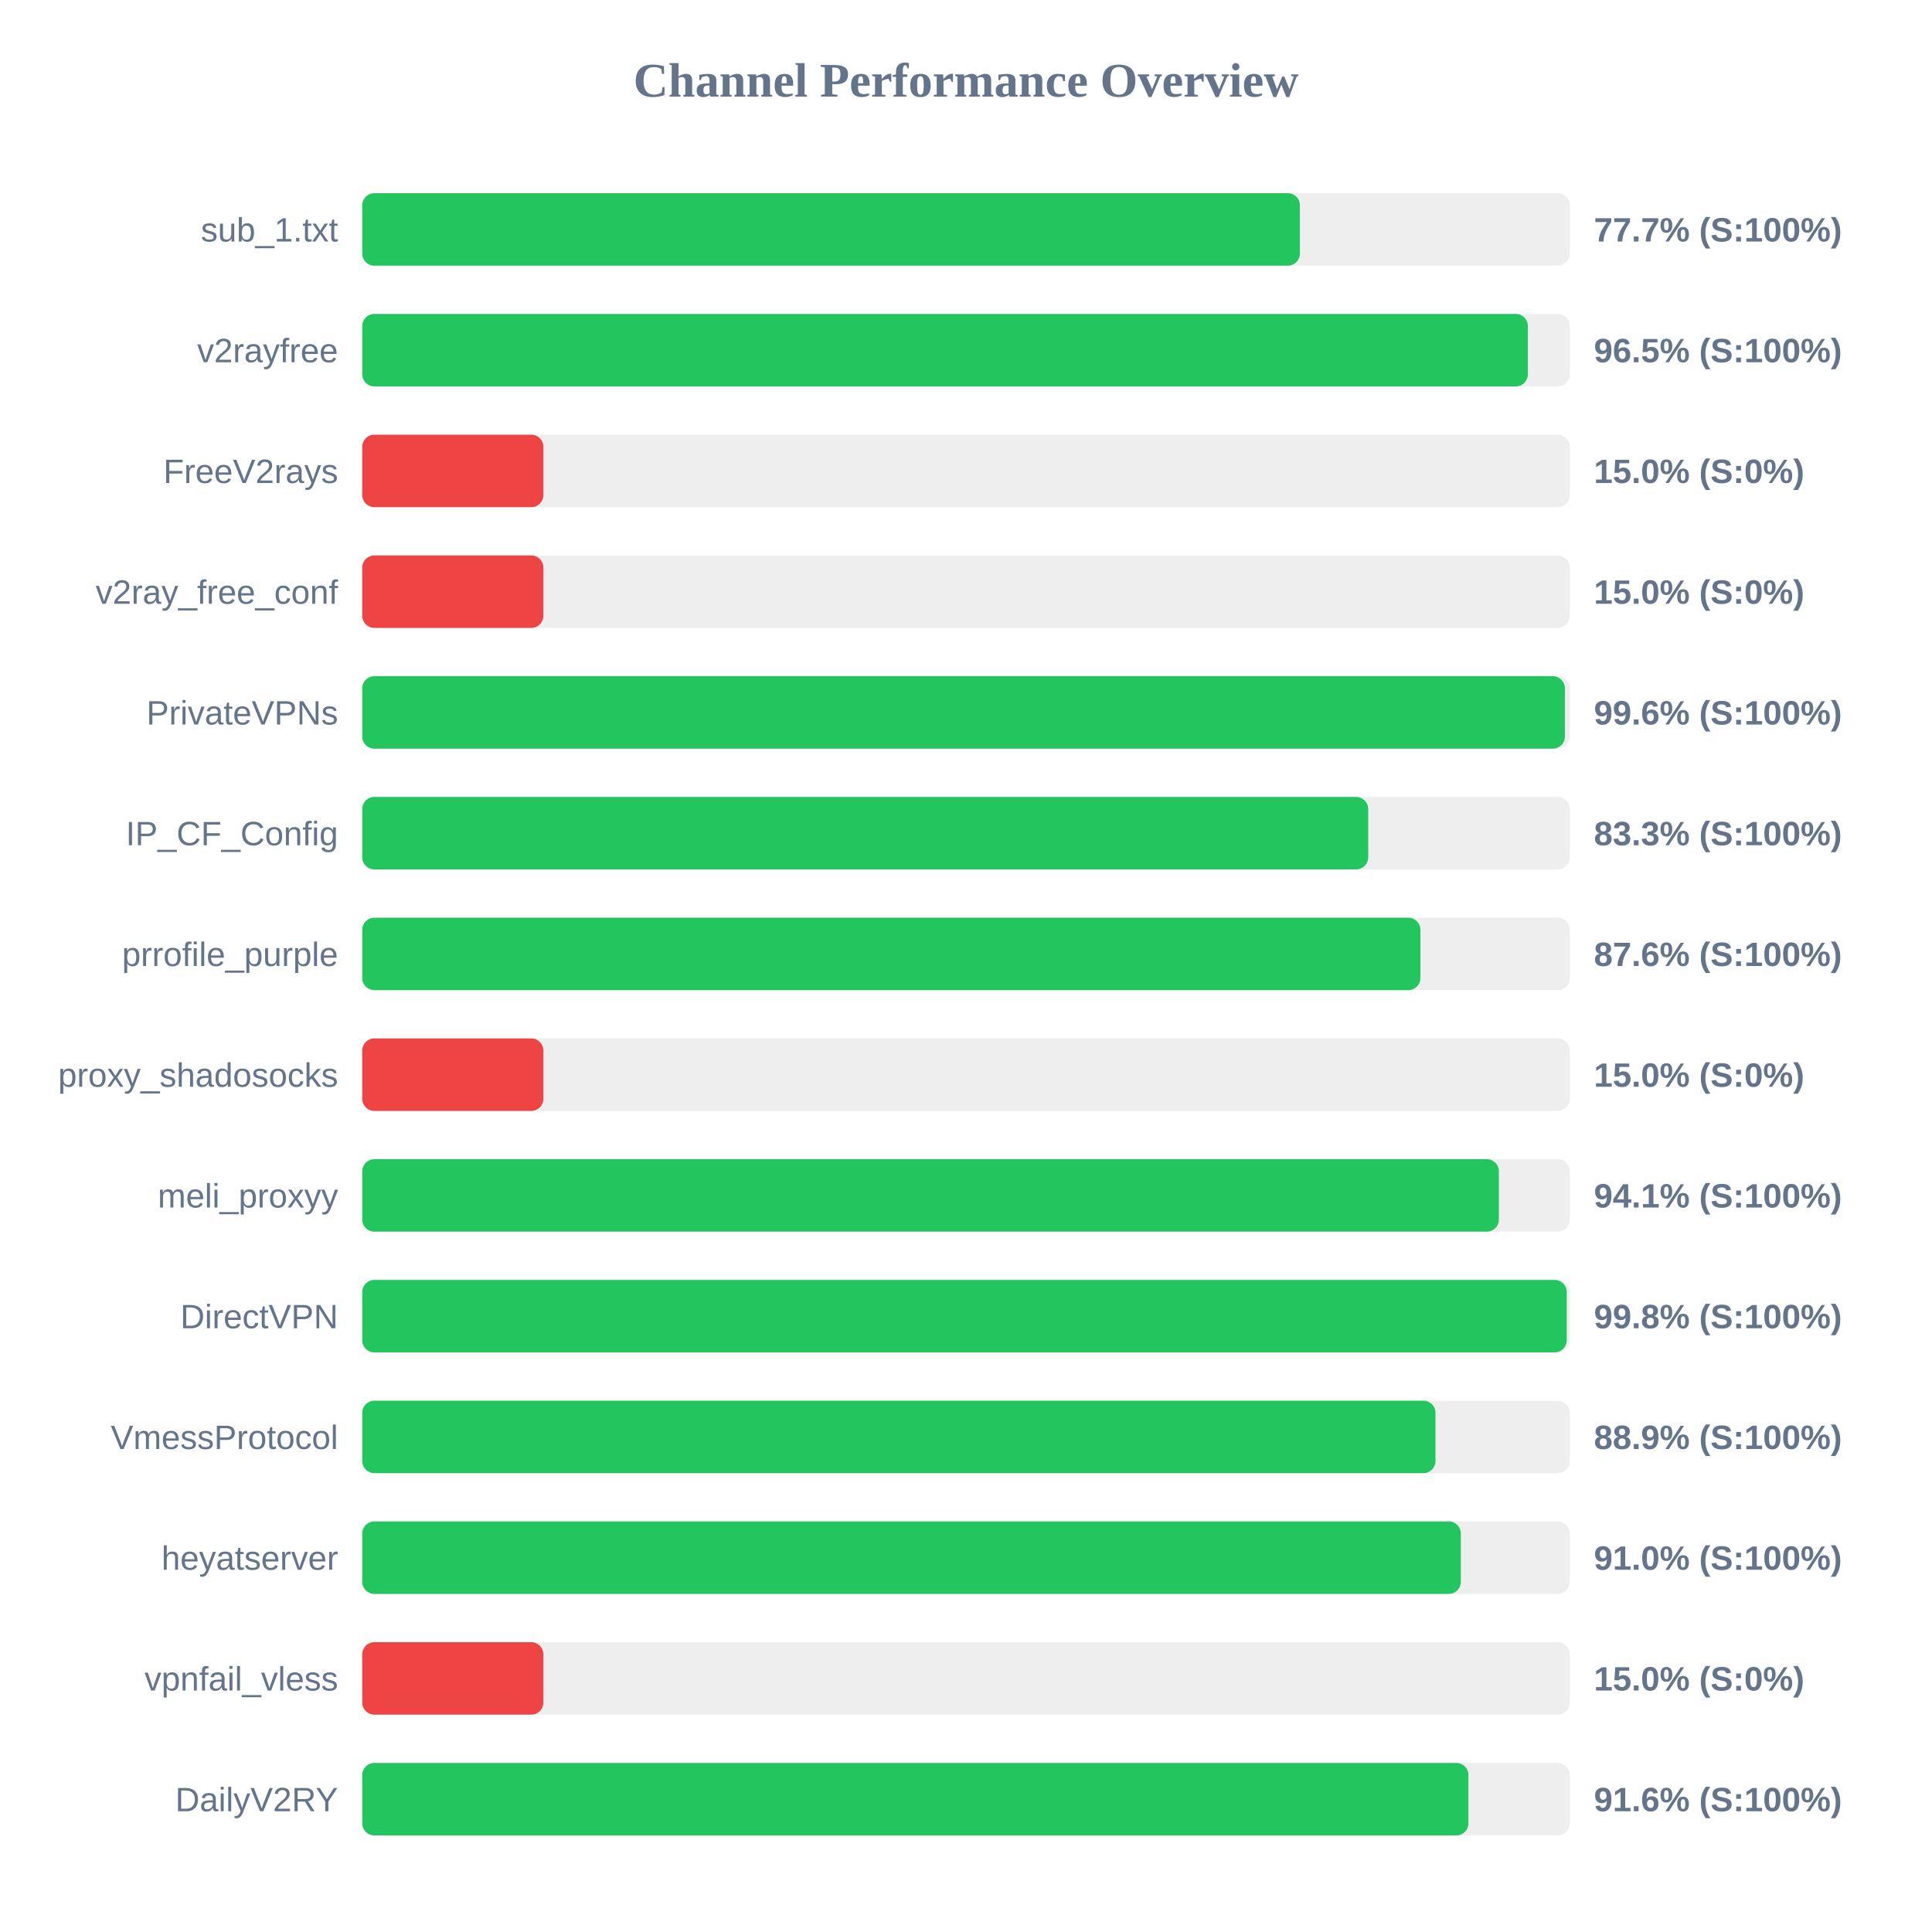
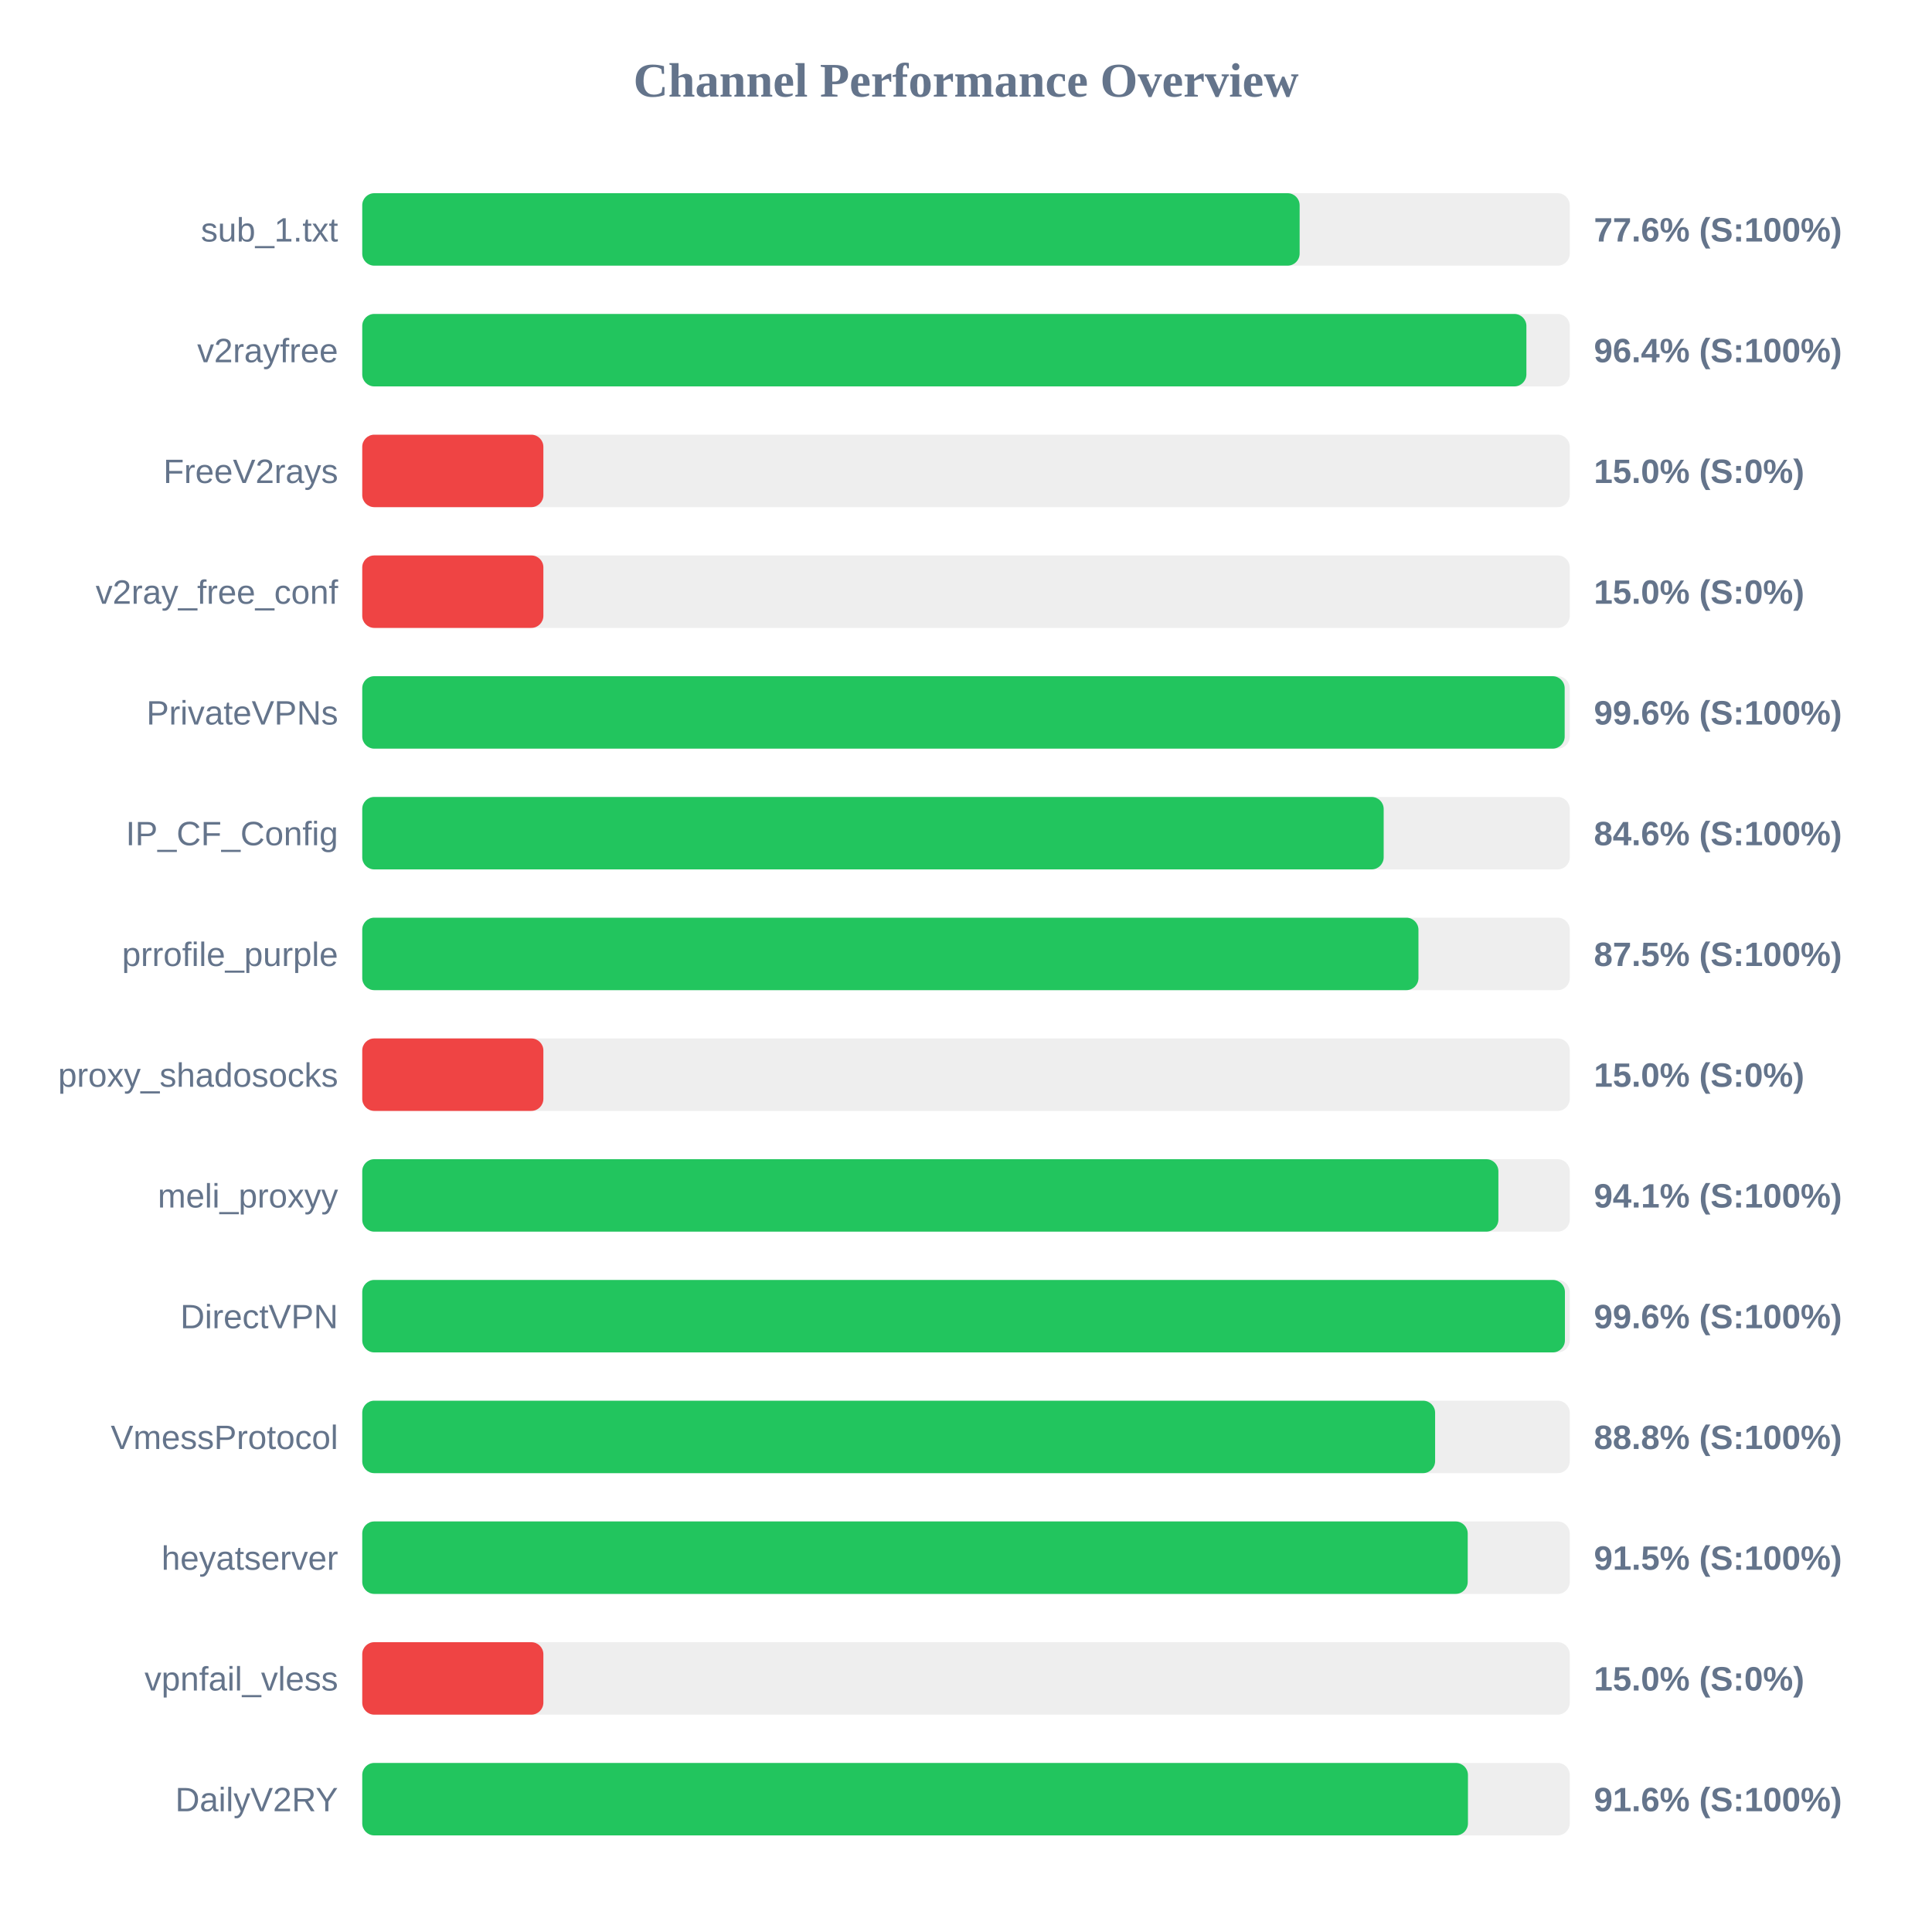
<svg xmlns="http://www.w3.org/2000/svg" width="800" height="800" version="1.1">
  <style>
        .row { font: 14px Arial; fill: #64748b; }
        .score { font: bold 14px Arial; fill: #64748b; }
    </style>
  <text x="400" y="40" text-anchor="middle" font-size="20px" font-weight="bold" fill="#64748b">Channel Performance Overview</text>
  <rect x="150" y="80" width="500" height="30" fill="#eee" rx="5" />
-   <rect x="150" y="80" width="388.25" height="30" fill="#22c55e" rx="5" />
+   <rect x="150" y="80" width="388.15" height="30" fill="#22c55e" rx="5" />
  <text x="140" y="100" text-anchor="end" class="row">sub_1.txt</text>
-   <text x="660" y="100" text-anchor="start" class="score">77.7% (S:100%)</text>
+   <text x="660" y="100" text-anchor="start" class="score">77.6% (S:100%)</text>
  <rect x="150" y="130" width="500" height="30" fill="#eee" rx="5" />
-   <rect x="150" y="130" width="482.65" height="30" fill="#22c55e" rx="5" />
+   <rect x="150" y="130" width="482.05" height="30" fill="#22c55e" rx="5" />
  <text x="140" y="150" text-anchor="end" class="row">v2rayfree</text>
-   <text x="660" y="150" text-anchor="start" class="score">96.5% (S:100%)</text>
+   <text x="660" y="150" text-anchor="start" class="score">96.4% (S:100%)</text>
  <rect x="150" y="180" width="500" height="30" fill="#eee" rx="5" />
  <rect x="150" y="180" width="75.0" height="30" fill="#ef4444" rx="5" />
  <text x="140" y="200" text-anchor="end" class="row">FreeV2rays</text>
  <text x="660" y="200" text-anchor="start" class="score">15.0% (S:0%)</text>
  <rect x="150" y="230" width="500" height="30" fill="#eee" rx="5" />
  <rect x="150" y="230" width="75.0" height="30" fill="#ef4444" rx="5" />
  <text x="140" y="250" text-anchor="end" class="row">v2ray_free_conf</text>
  <text x="660" y="250" text-anchor="start" class="score">15.0% (S:0%)</text>
  <rect x="150" y="280" width="500" height="30" fill="#eee" rx="5" />
-   <rect x="150" y="280" width="498.0" height="30" fill="#22c55e" rx="5" />
+   <rect x="150" y="280" width="497.9" height="30" fill="#22c55e" rx="5" />
  <text x="140" y="300" text-anchor="end" class="row">PrivateVPNs</text>
  <text x="660" y="300" text-anchor="start" class="score">99.6% (S:100%)</text>
  <rect x="150" y="330" width="500" height="30" fill="#eee" rx="5" />
-   <rect x="150" y="330" width="416.55" height="30" fill="#22c55e" rx="5" />
+   <rect x="150" y="330" width="422.95" height="30" fill="#22c55e" rx="5" />
  <text x="140" y="350" text-anchor="end" class="row">IP_CF_Config</text>
-   <text x="660" y="350" text-anchor="start" class="score">83.3% (S:100%)</text>
+   <text x="660" y="350" text-anchor="start" class="score">84.6% (S:100%)</text>
  <rect x="150" y="380" width="500" height="30" fill="#eee" rx="5" />
-   <rect x="150" y="380" width="438.15" height="30" fill="#22c55e" rx="5" />
+   <rect x="150" y="380" width="437.35" height="30" fill="#22c55e" rx="5" />
  <text x="140" y="400" text-anchor="end" class="row">prrofile_purple</text>
-   <text x="660" y="400" text-anchor="start" class="score">87.6% (S:100%)</text>
+   <text x="660" y="400" text-anchor="start" class="score">87.5% (S:100%)</text>
  <rect x="150" y="430" width="500" height="30" fill="#eee" rx="5" />
  <rect x="150" y="430" width="75.0" height="30" fill="#ef4444" rx="5" />
  <text x="140" y="450" text-anchor="end" class="row">proxy_shadosocks</text>
  <text x="660" y="450" text-anchor="start" class="score">15.0% (S:0%)</text>
  <rect x="150" y="480" width="500" height="30" fill="#eee" rx="5" />
-   <rect x="150" y="480" width="470.65" height="30" fill="#22c55e" rx="5" />
+   <rect x="150" y="480" width="470.45" height="30" fill="#22c55e" rx="5" />
  <text x="140" y="500" text-anchor="end" class="row">meli_proxyy</text>
  <text x="660" y="500" text-anchor="start" class="score">94.1% (S:100%)</text>
  <rect x="150" y="530" width="500" height="30" fill="#eee" rx="5" />
-   <rect x="150" y="530" width="498.75" height="30" fill="#22c55e" rx="5" />
+   <rect x="150" y="530" width="498.0" height="30" fill="#22c55e" rx="5" />
  <text x="140" y="550" text-anchor="end" class="row">DirectVPN</text>
-   <text x="660" y="550" text-anchor="start" class="score">99.8% (S:100%)</text>
+   <text x="660" y="550" text-anchor="start" class="score">99.6% (S:100%)</text>
  <rect x="150" y="580" width="500" height="30" fill="#eee" rx="5" />
-   <rect x="150" y="580" width="444.4" height="30" fill="#22c55e" rx="5" />
+   <rect x="150" y="580" width="444.25" height="30" fill="#22c55e" rx="5" />
  <text x="140" y="600" text-anchor="end" class="row">VmessProtocol</text>
-   <text x="660" y="600" text-anchor="start" class="score">88.9% (S:100%)</text>
+   <text x="660" y="600" text-anchor="start" class="score">88.8% (S:100%)</text>
  <rect x="150" y="630" width="500" height="30" fill="#eee" rx="5" />
-   <rect x="150" y="630" width="454.9" height="30" fill="#22c55e" rx="5" />
+   <rect x="150" y="630" width="457.75" height="30" fill="#22c55e" rx="5" />
  <text x="140" y="650" text-anchor="end" class="row">heyatserver</text>
-   <text x="660" y="650" text-anchor="start" class="score">91.0% (S:100%)</text>
+   <text x="660" y="650" text-anchor="start" class="score">91.5% (S:100%)</text>
  <rect x="150" y="680" width="500" height="30" fill="#eee" rx="5" />
  <rect x="150" y="680" width="75.0" height="30" fill="#ef4444" rx="5" />
  <text x="140" y="700" text-anchor="end" class="row">vpnfail_vless</text>
  <text x="660" y="700" text-anchor="start" class="score">15.0% (S:0%)</text>
  <rect x="150" y="730" width="500" height="30" fill="#eee" rx="5" />
-   <rect x="150" y="730" width="458.05" height="30" fill="#22c55e" rx="5" />
+   <rect x="150" y="730" width="457.85" height="30" fill="#22c55e" rx="5" />
  <text x="140" y="750" text-anchor="end" class="row">DailyV2RY</text>
  <text x="660" y="750" text-anchor="start" class="score">91.6% (S:100%)</text>
</svg>
